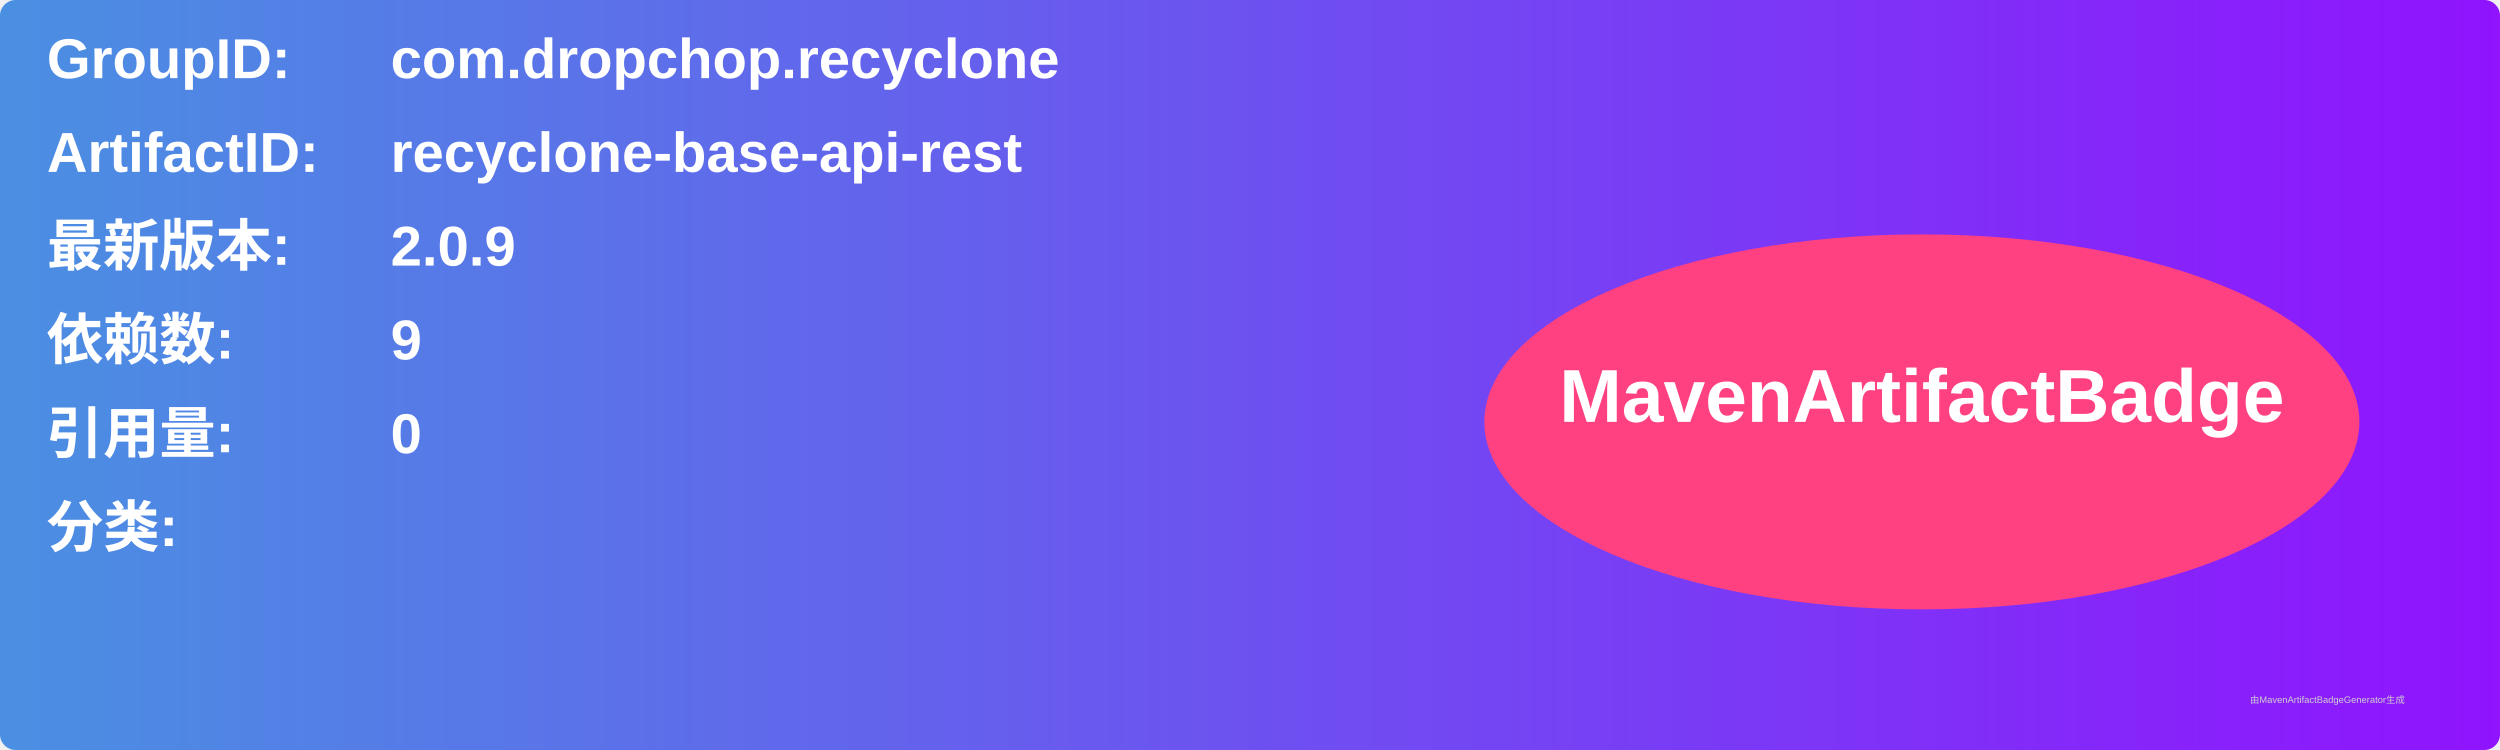
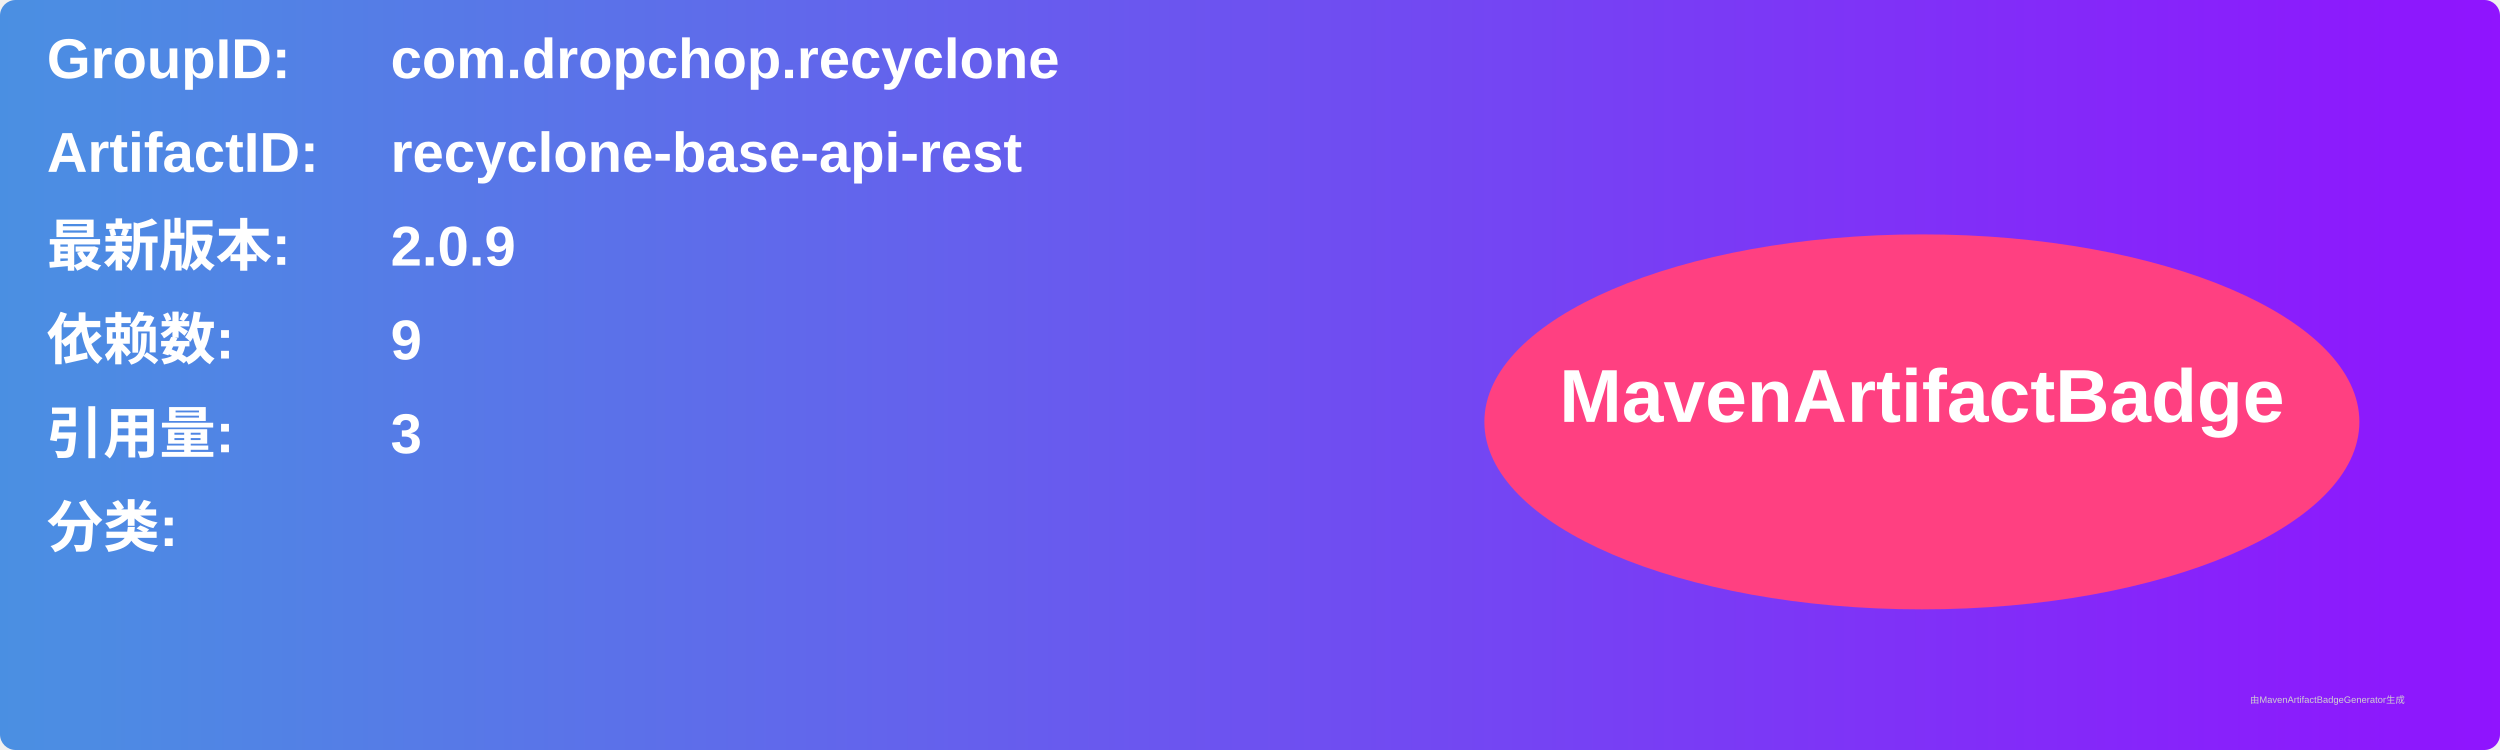
<svg xmlns="http://www.w3.org/2000/svg" width="800" height="240" viewBox="0 0 800 240">
  <linearGradient id="grad" x1="0%" y1="0%" x2="100%" y2="0%">
    <stop offset="0%" stop-color="#4a90e2" />
    <stop offset="100%" stop-color="#9013fe" />
  </linearGradient>
  <rect width="100%" height="100%" rx="5" ry="5" fill="url(#grad)" />
  <g transform="translate(15, 15)">
    <text x="0" y="10" font-family="Arial" font-size="18" fill="white" font-weight="bold" width="260">GroupID:</text>
    <text x="110" y="10" font-family="Arial" font-size="18" fill="white" font-weight="bold" width="460">com.dropchop.recyclone</text>
    <text x="0" y="40" font-family="Arial" font-size="18" fill="white" font-weight="bold" width="260">ArtifactID:</text>
    <text x="110" y="40" font-family="Arial" font-size="18" fill="white" font-weight="bold" width="460">recyclone-base-api-rest</text>
    <text x="0" y="70" font-family="Arial" font-size="18" fill="white" font-weight="bold">最新版本:</text>
    <text x="110" y="70" font-family="Arial" font-size="18" fill="white" font-weight="bold">
      <tspan font-weight="bold">2.0.9</tspan>
    </text>
    <text x="0" y="100" font-family="Arial" font-size="18" fill="white" font-weight="bold">依赖数: </text>
    <text x="110" y="100" font-family="Arial" font-size="18" fill="white">
      <tspan font-weight="bold">9</tspan>
    </text>
    <text x="0" y="130" font-family="Arial" font-size="18" fill="white" font-weight="bold">引用量: </text>
    <text x="110" y="130" font-family="Arial" font-size="18" fill="white">
-       <tspan font-weight="bold">0</tspan>
+       <tspan font-weight="bold">3</tspan>
    </text>
    <text x="0" y="160" font-family="Arial" font-size="18" fill="white" font-weight="bold">分类:</text>
    <text x="10" y="190" font-family="Arial" font-size="10" fill="white">
      <tspan font-weight="bold" />
    </text>
    <ellipse cx="600" cy="120" rx="140" ry="60" fill="#ff4081" />
    <text x="600" y="120" text-anchor="middle" font-family="Arial" font-size="24" fill="white" font-weight="bold">MavenArtifactBadge</text>
  </g>
  <text x="720" y="225" font-family="Arial" font-size="3" fill="#d0d0d0">由MavenArtifactBadgeGenerator生成</text>
</svg>
